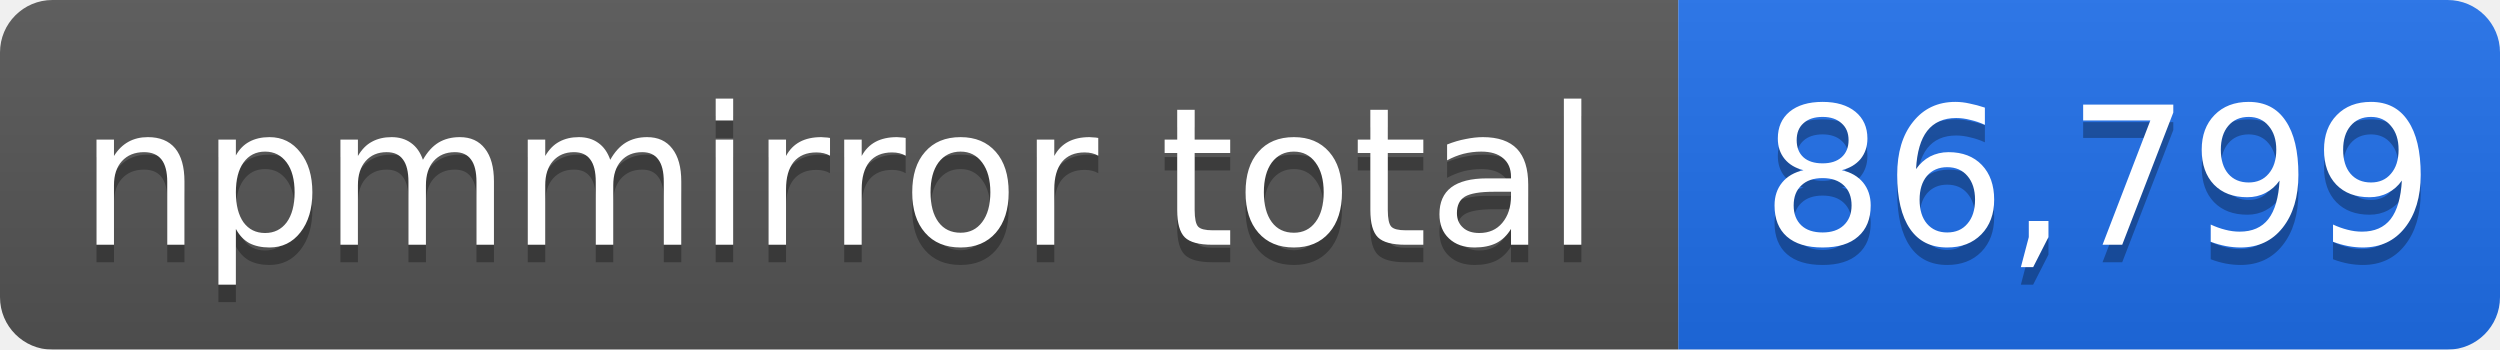
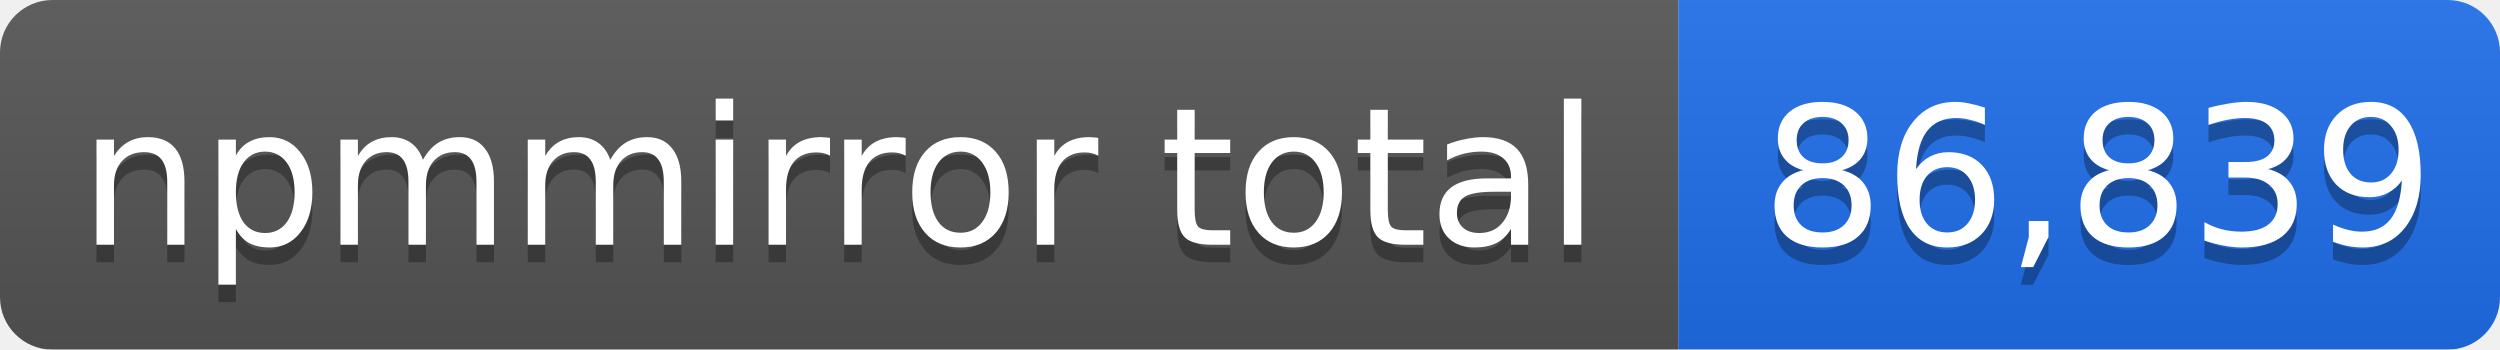
- <svg xmlns="http://www.w3.org/2000/svg" width="143" height="20" role="img" aria-label="npmmirror total: 86,799">
+ <svg xmlns="http://www.w3.org/2000/svg" width="143" height="20" role="img" aria-label="npmmirror total: 86,839">
  <linearGradient id="s" x2="0" y2="100%">
    <stop offset="0" stop-color="#bbb" stop-opacity=".1" />
    <stop offset="1" stop-opacity=".1" />
  </linearGradient>
  <mask id="m">
    <rect width="143" height="20" rx="3" fill="#fff" />
  </mask>
  <g mask="url(#m)">
    <rect width="96" height="20" fill="#555" />
    <rect x="96" width="47" height="20" fill="#1f6feb" />
    <rect width="143" height="20" fill="url(#s)" />
  </g>
  <g fill="#fff" text-anchor="middle" font-family="Verdana,Geneva,DejaVu Sans,sans-serif" font-size="11">
    <text x="48" y="15" fill="#010101" fill-opacity=".3">npmmirror total</text>
    <text x="48" y="14">npmmirror total</text>
-     <text x="120" y="15" fill="#010101" fill-opacity=".3">86,799</text>
-     <text x="120" y="14">86,799</text>
+     <text x="120" y="15" fill="#010101" fill-opacity=".3">86,839</text>
+     <text x="120" y="14">86,839</text>
  </g>
</svg>
